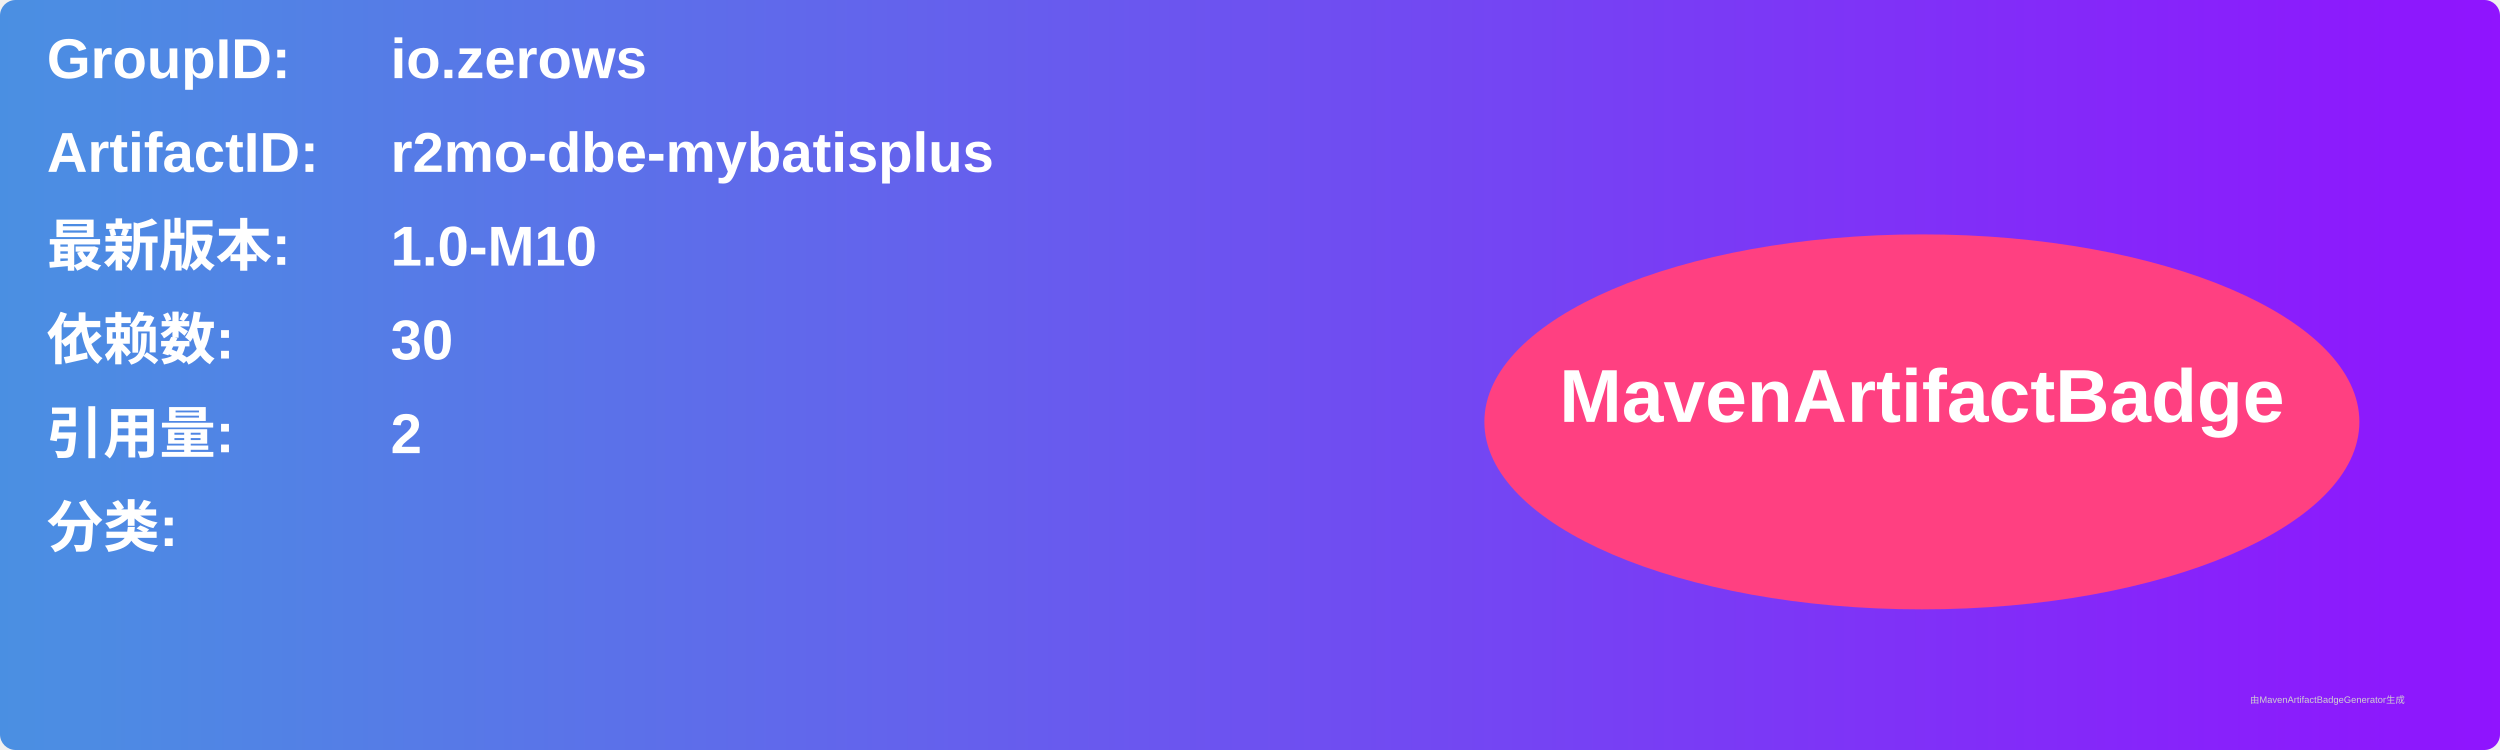
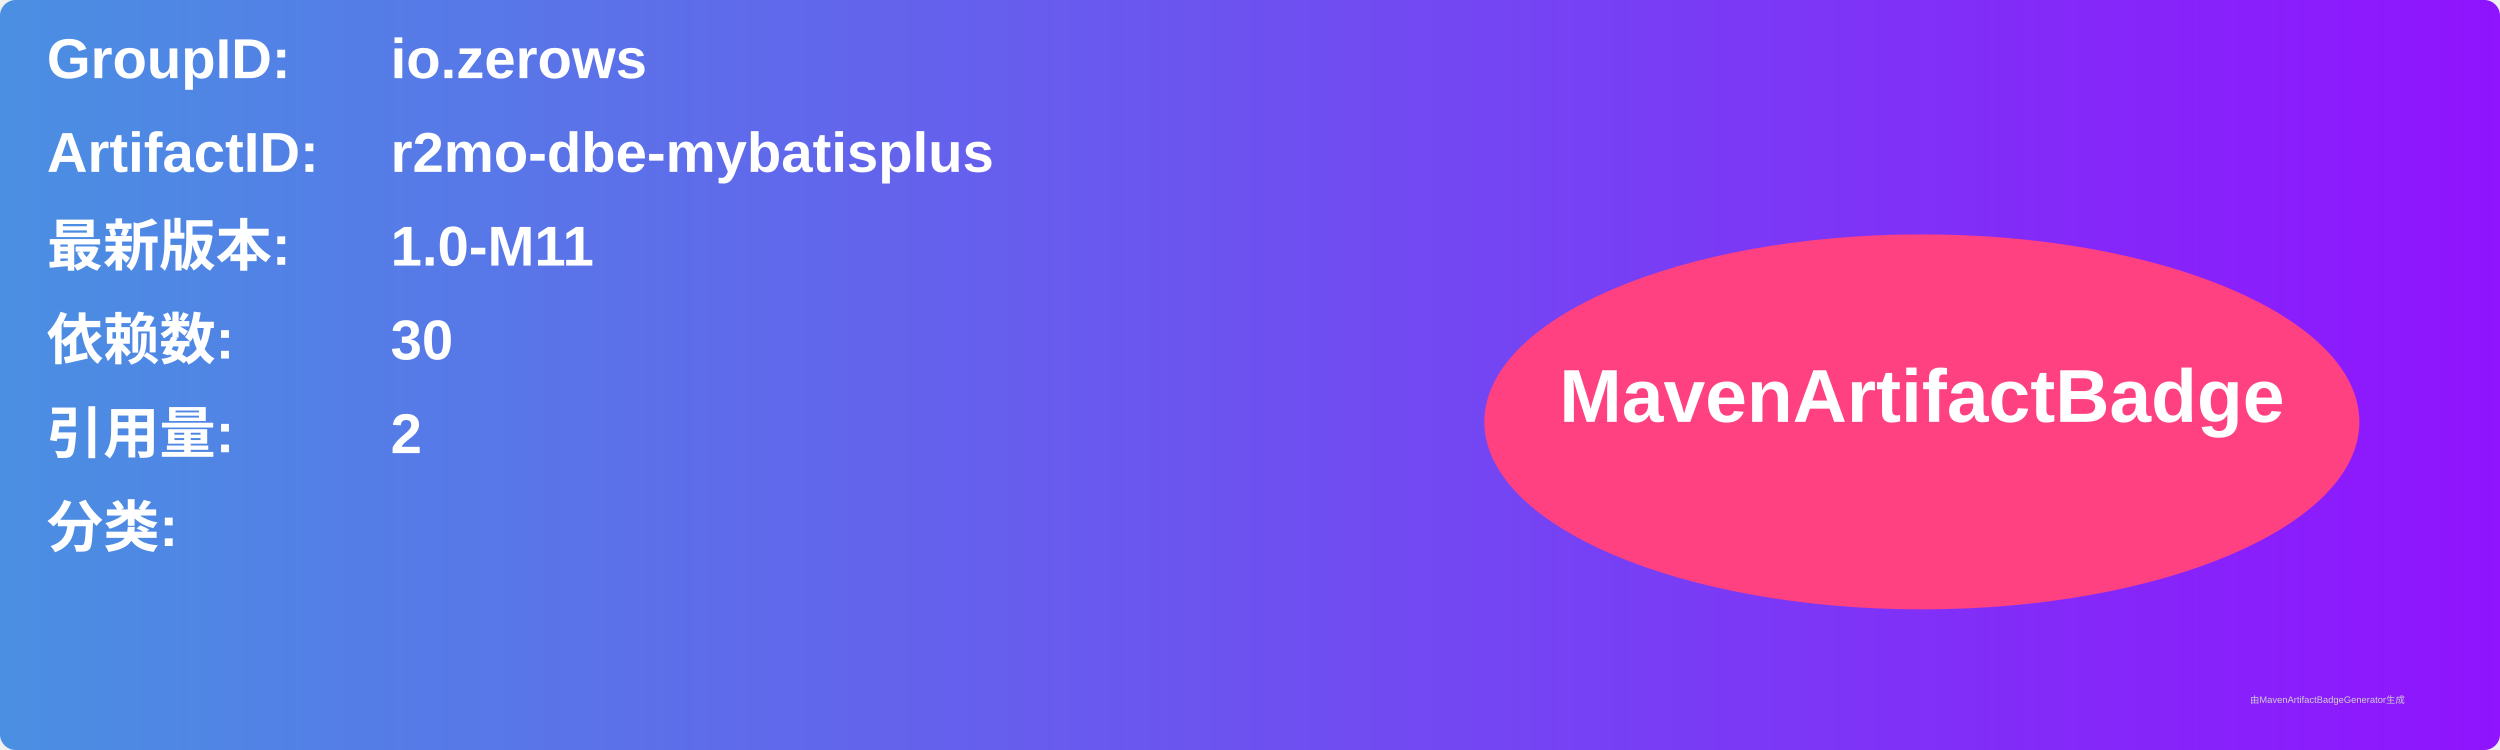
<svg xmlns="http://www.w3.org/2000/svg" width="800" height="240" viewBox="0 0 800 240">
  <linearGradient id="grad" x1="0%" y1="0%" x2="100%" y2="0%">
    <stop offset="0%" stop-color="#4a90e2" />
    <stop offset="100%" stop-color="#9013fe" />
  </linearGradient>
  <rect width="100%" height="100%" rx="5" ry="5" fill="url(#grad)" />
  <g transform="translate(15, 15)">
    <text x="0" y="10" font-family="Arial" font-size="18" fill="white" font-weight="bold" width="260">GroupID:</text>
    <text x="110" y="10" font-family="Arial" font-size="18" fill="white" font-weight="bold" width="460">io.zerows</text>
    <text x="0" y="40" font-family="Arial" font-size="18" fill="white" font-weight="bold" width="260">ArtifactID:</text>
    <text x="110" y="40" font-family="Arial" font-size="18" fill="white" font-weight="bold" width="460">r2mo-dbe-mybatisplus</text>
    <text x="0" y="70" font-family="Arial" font-size="18" fill="white" font-weight="bold">最新版本:</text>
    <text x="110" y="70" font-family="Arial" font-size="18" fill="white" font-weight="bold">
-       <tspan font-weight="bold">1.0-M10</tspan>
+       <tspan font-weight="bold">1.0-M11</tspan>
    </text>
    <text x="0" y="100" font-family="Arial" font-size="18" fill="white" font-weight="bold">依赖数: </text>
    <text x="110" y="100" font-family="Arial" font-size="18" fill="white">
      <tspan font-weight="bold">30</tspan>
    </text>
    <text x="0" y="130" font-family="Arial" font-size="18" fill="white" font-weight="bold">引用量: </text>
    <text x="110" y="130" font-family="Arial" font-size="18" fill="white">
      <tspan font-weight="bold">2</tspan>
    </text>
    <text x="0" y="160" font-family="Arial" font-size="18" fill="white" font-weight="bold">分类:</text>
    <text x="10" y="190" font-family="Arial" font-size="10" fill="white">
      <tspan font-weight="bold" />
    </text>
    <ellipse cx="600" cy="120" rx="140" ry="60" fill="#ff4081" />
    <text x="600" y="120" text-anchor="middle" font-family="Arial" font-size="24" fill="white" font-weight="bold">MavenArtifactBadge</text>
  </g>
  <text x="720" y="225" font-family="Arial" font-size="3" fill="#d0d0d0">由MavenArtifactBadgeGenerator生成</text>
</svg>
